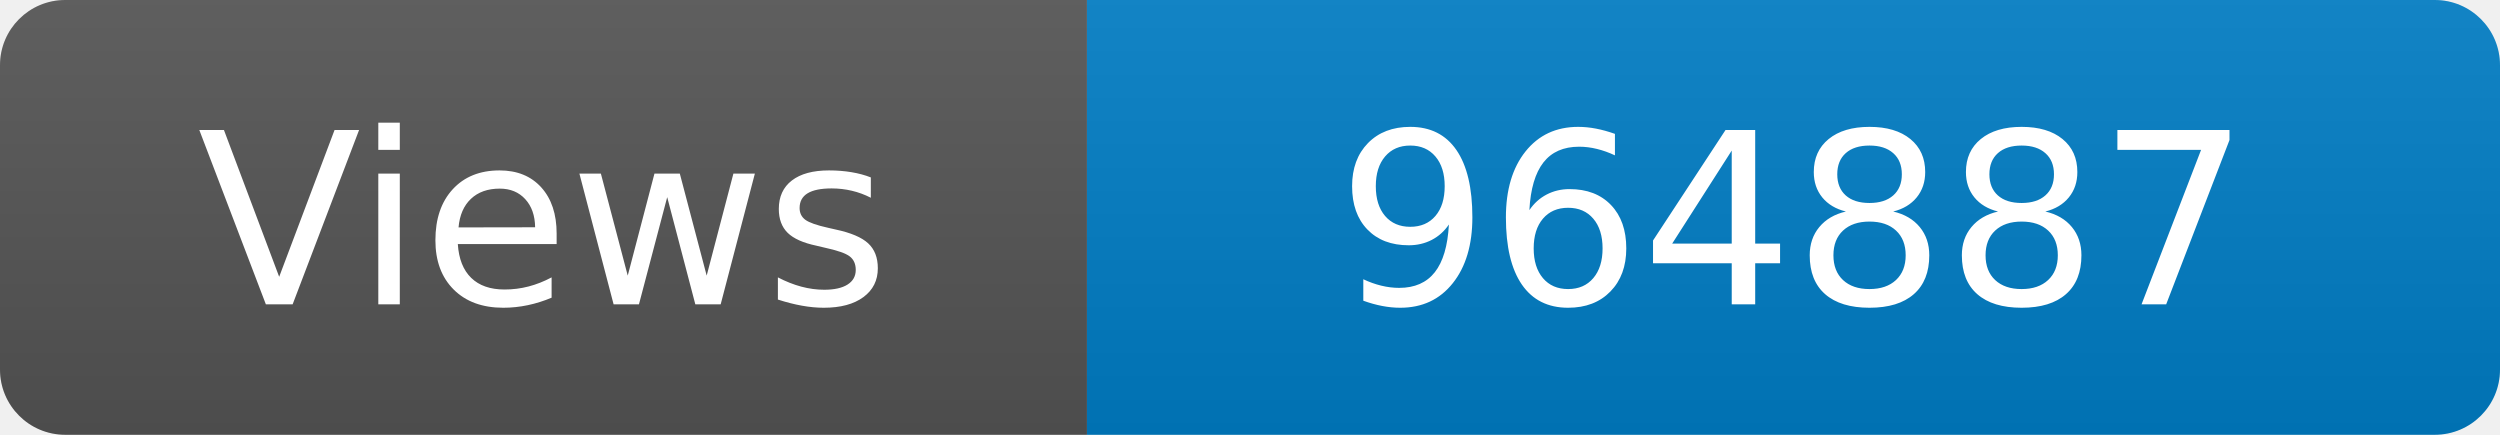
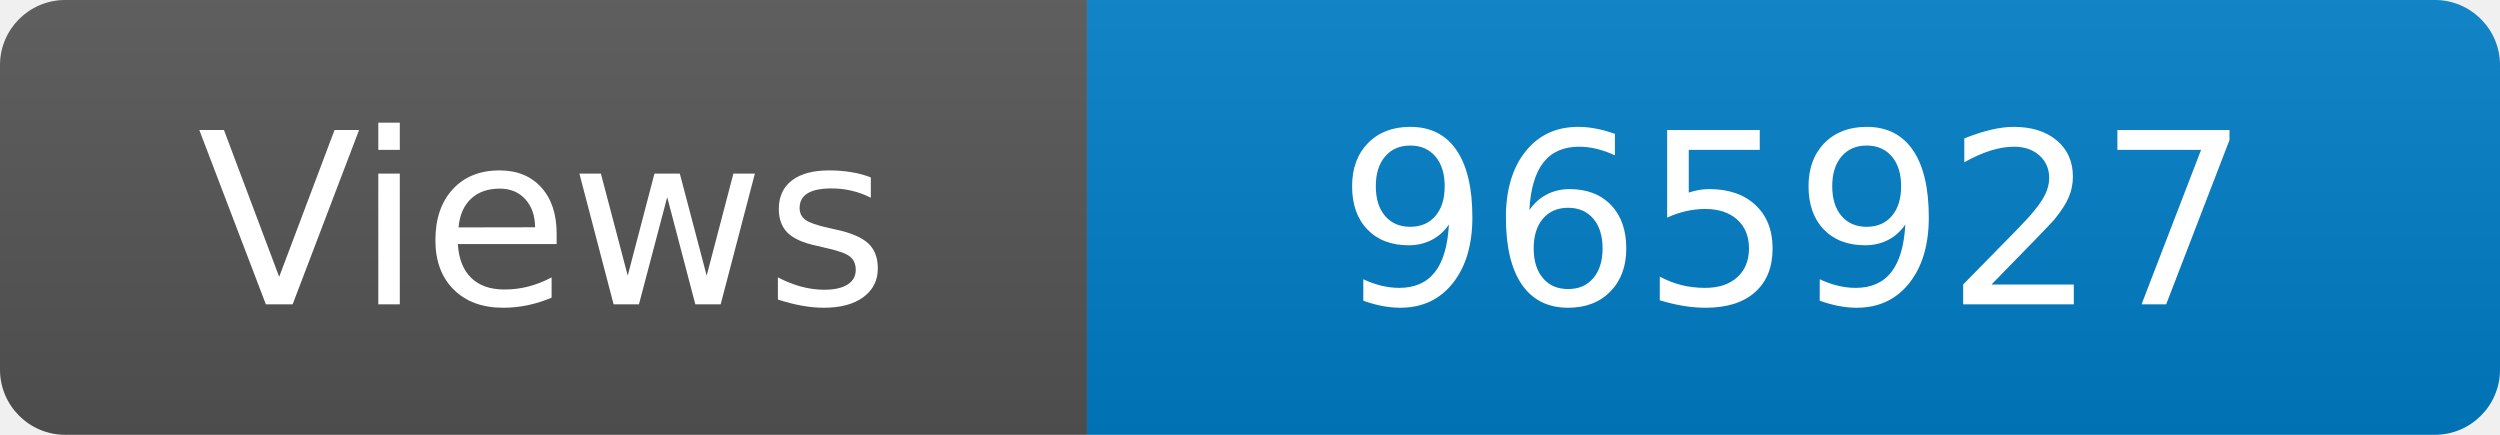
<svg xmlns="http://www.w3.org/2000/svg" width="115" height="20" role="img" aria-label="Maintained?: yes">
  <linearGradient id="s" x2="0" y2="100%">
    <stop offset="0" stop-color="#bbb" stop-opacity=".1" />
    <stop offset="1" stop-opacity=".1" />
  </linearGradient>
  <clipPath id="r">
    <rect width="115" height="20" rx="3" fill="#fff" />
  </clipPath>
  <g clip-path="url(#r)">
    <rect width="50" height="20" fill="#555" />
    <rect x="50" width="160" height="20" fill="#007ec6" />
    <rect width="115" height="20" fill="url(#s)" />
  </g>
  <g fill="#fff" text-anchor="middle" font-family="Verdana,Geneva,DejaVu Sans,sans-serif" font-size="110">
    <text x="250" y="140" transform="scale(.1)" fill="#fff">Views</text>
-     <text x="825" y="140" transform="scale(.1)" fill="#fff">964887</text>
+     <text x="825" y="140" transform="scale(.1)" fill="#fff">965927</text>
  </g>
</svg>
